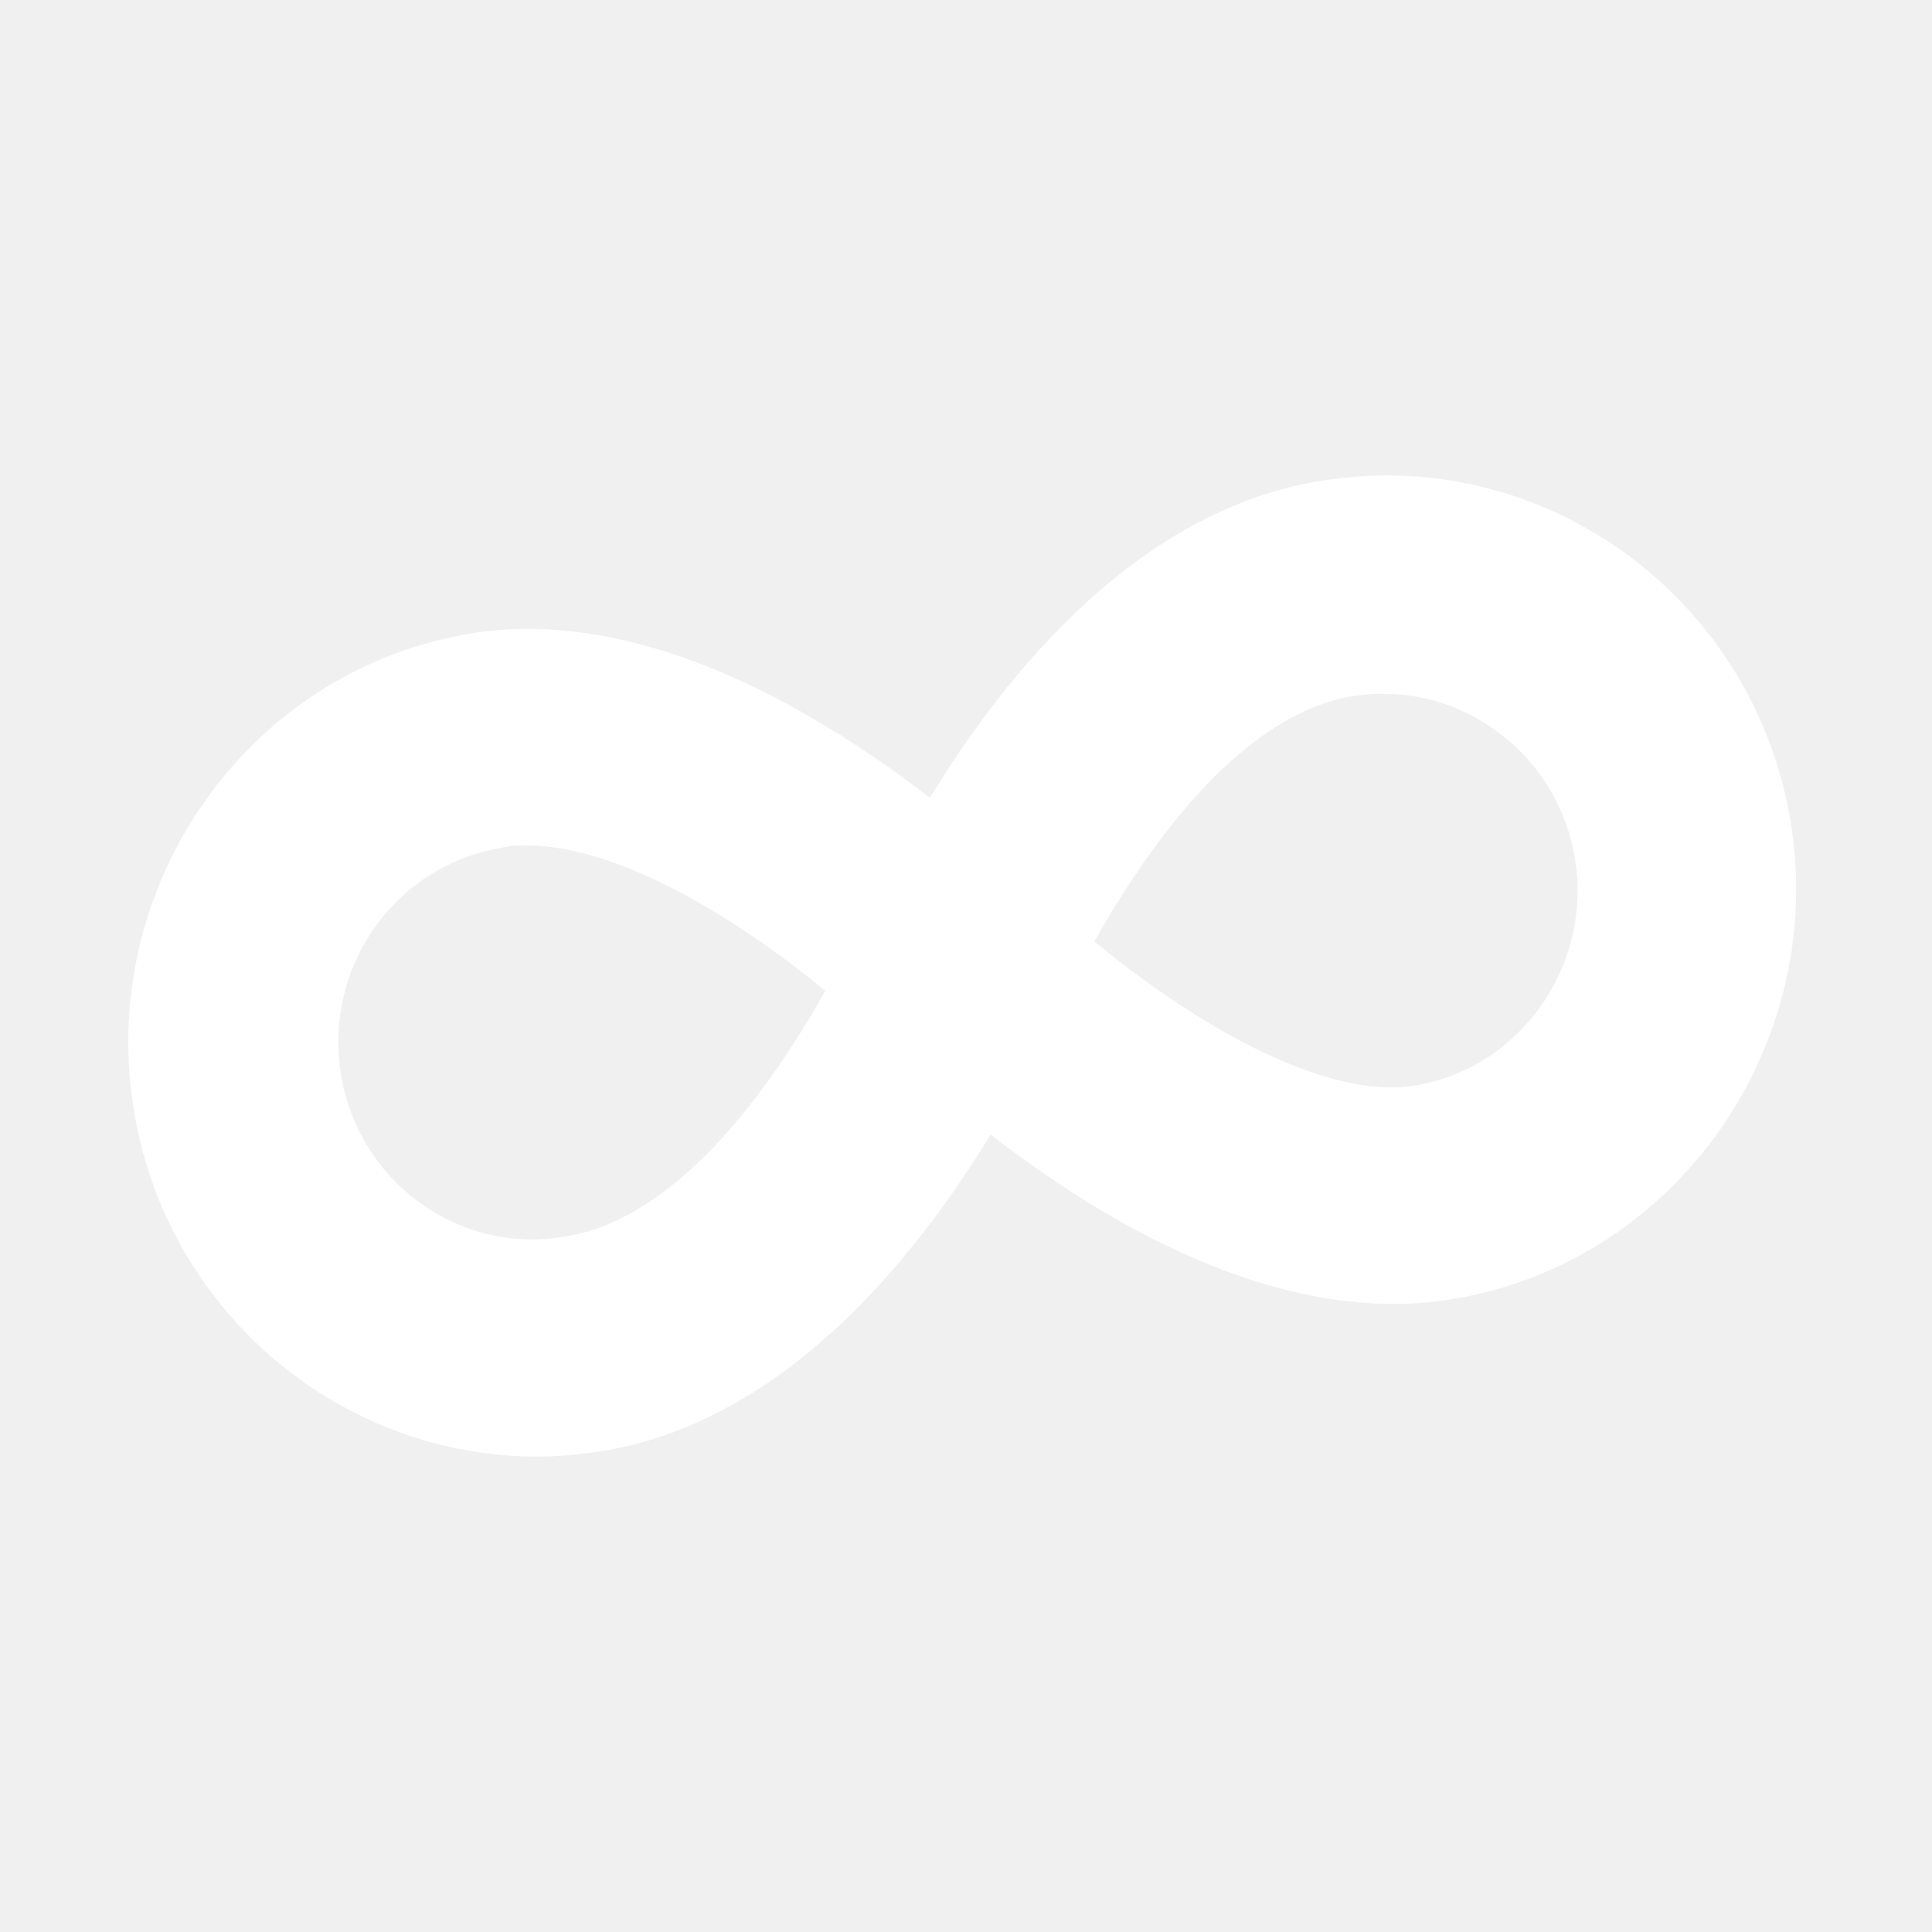
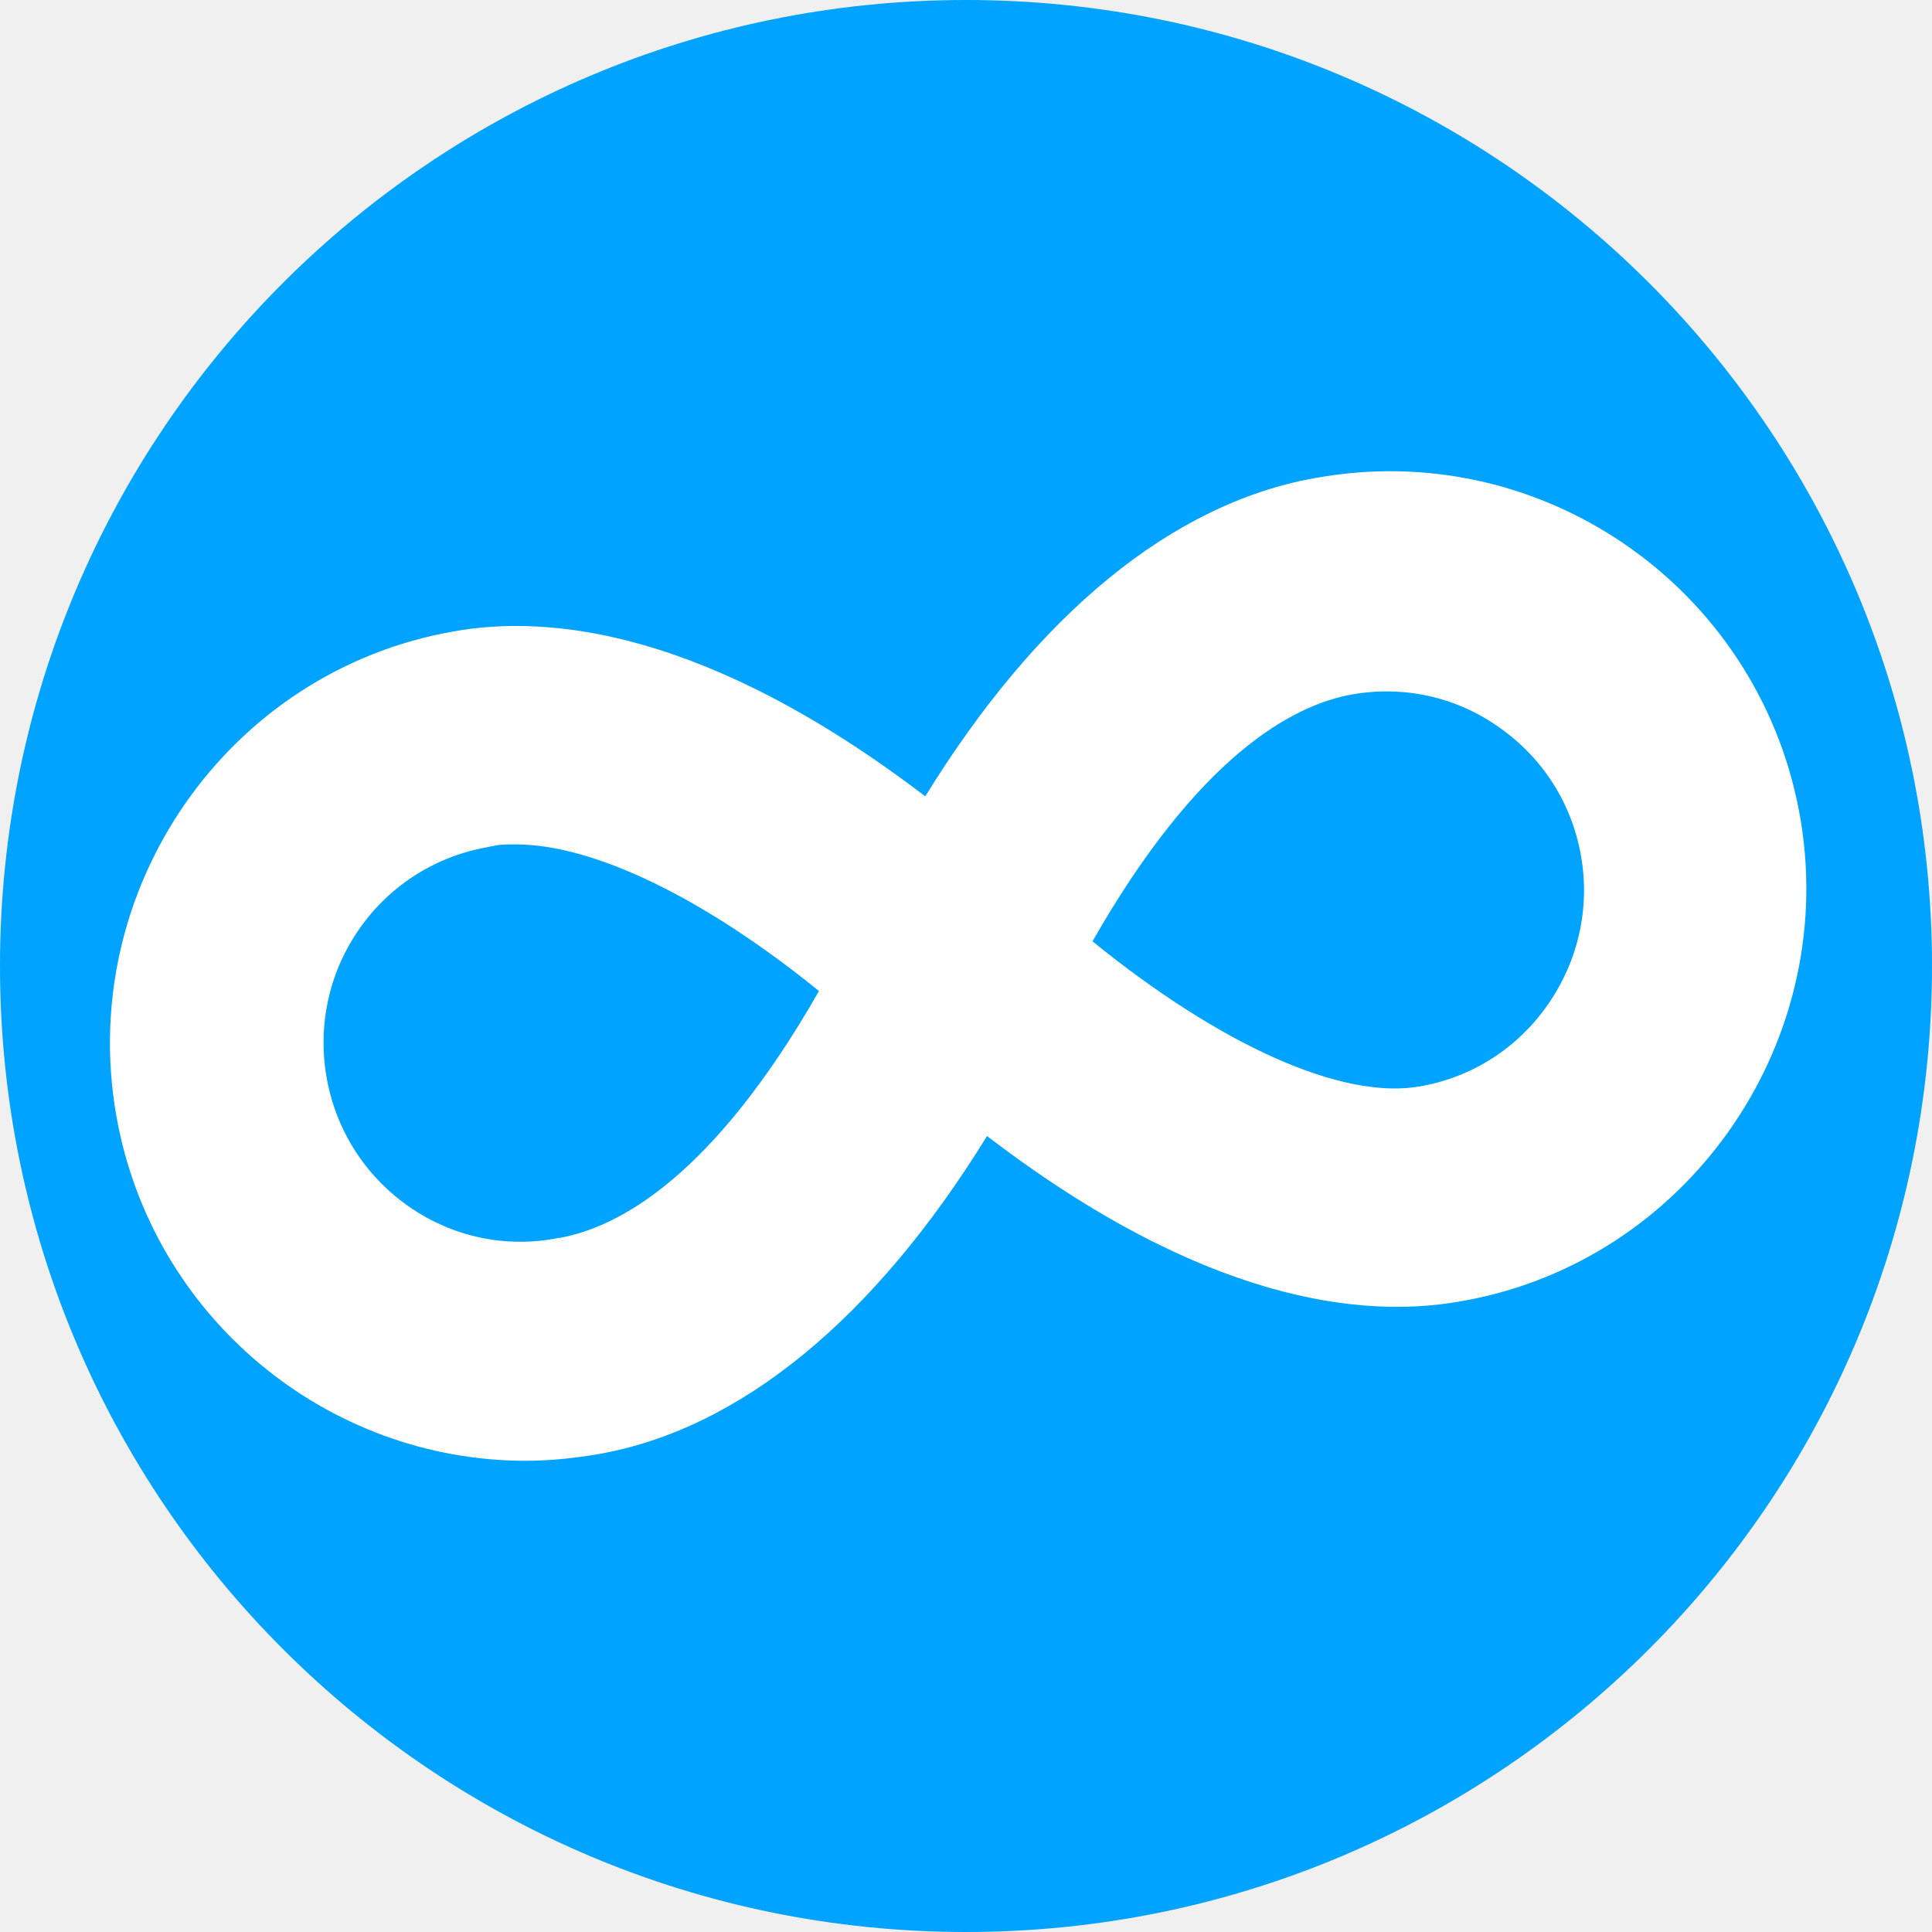
- <svg xmlns="http://www.w3.org/2000/svg" width="256" height="256" viewBox="0 0 256 256" fill="none">
-   <path d="M237.302 109.086C232.472 79.156 204.568 58.912 175.161 63.701C174.731 63.81 174.302 63.81 173.872 63.919C155.412 67.293 137.919 81.659 123.215 105.712C94.773 83.836 74.167 81.768 61.717 84.054C32.309 89.278 12.669 117.902 17.821 147.615C22.436 174.171 45.296 193 71.162 193C74.274 193 77.386 192.673 80.606 192.129C99.066 188.864 116.56 174.389 131.264 150.336C159.598 172.212 180.205 174.28 192.655 172.103L193.298 171.994C222.277 166.77 242.024 138.581 237.302 109.086ZM204.353 133.03C200.382 138.799 194.479 142.608 187.717 143.805C177.629 145.656 161.745 138.472 145.002 124.759C158.74 100.488 170.975 93.74 178.81 92.325C185.571 91.128 192.44 92.652 198.021 96.679C203.709 100.706 207.466 106.692 208.646 113.549C209.827 120.297 208.324 127.262 204.353 133.03ZM45.296 143.044C44.008 136.187 45.403 129.221 49.267 123.453C53.131 117.684 59.034 113.766 65.795 112.46L67.405 112.134C68.156 112.025 69.015 112.025 69.874 112.025C79.962 112.025 94.344 118.991 109.37 131.289C95.632 155.56 83.397 162.307 75.562 163.723H75.455C61.502 166.552 47.979 157.192 45.296 143.044Z" fill="white" />
+ <svg xmlns="http://www.w3.org/2000/svg" width="123" height="123" viewBox="0 0 123 123" fill="none">
+   <circle cx="61.5" cy="61.5" r="61.5" fill="#00A3FF" />
+   <path d="M114.659 52.334C112.299 37.83 98.662 28.019 84.291 30.34C84.081 30.392 83.871 30.392 83.662 30.445C74.64 32.08 66.091 39.043 58.906 50.699C45.007 40.097 34.937 39.095 28.853 40.203C14.482 42.735 4.883 56.606 7.401 71.006C9.656 83.875 20.828 93 33.468 93C34.989 93 36.51 92.842 38.084 92.578C47.105 90.996 55.654 83.981 62.84 72.324C76.686 82.926 86.756 83.928 92.84 82.873L93.155 82.82C107.316 80.289 116.967 66.628 114.659 52.334ZM98.557 63.938C96.617 66.733 93.732 68.579 90.427 69.159C85.497 70.056 77.735 66.575 69.553 59.929C76.266 48.167 82.246 44.897 86.075 44.212C89.379 43.631 92.736 44.37 95.463 46.321C98.242 48.273 100.078 51.174 100.655 54.497C101.232 57.767 100.498 61.142 98.557 63.938ZM20.828 68.79C20.198 65.468 20.88 62.092 22.768 59.296C24.657 56.501 27.541 54.602 30.846 53.969L31.632 53.811C32 53.758 32.419 53.758 32.839 53.758C37.769 53.758 44.797 57.134 52.14 63.094C45.426 74.856 39.447 78.126 35.618 78.812H35.566C28.748 80.183 22.139 75.647 20.828 68.79Z" fill="white" />
</svg>
